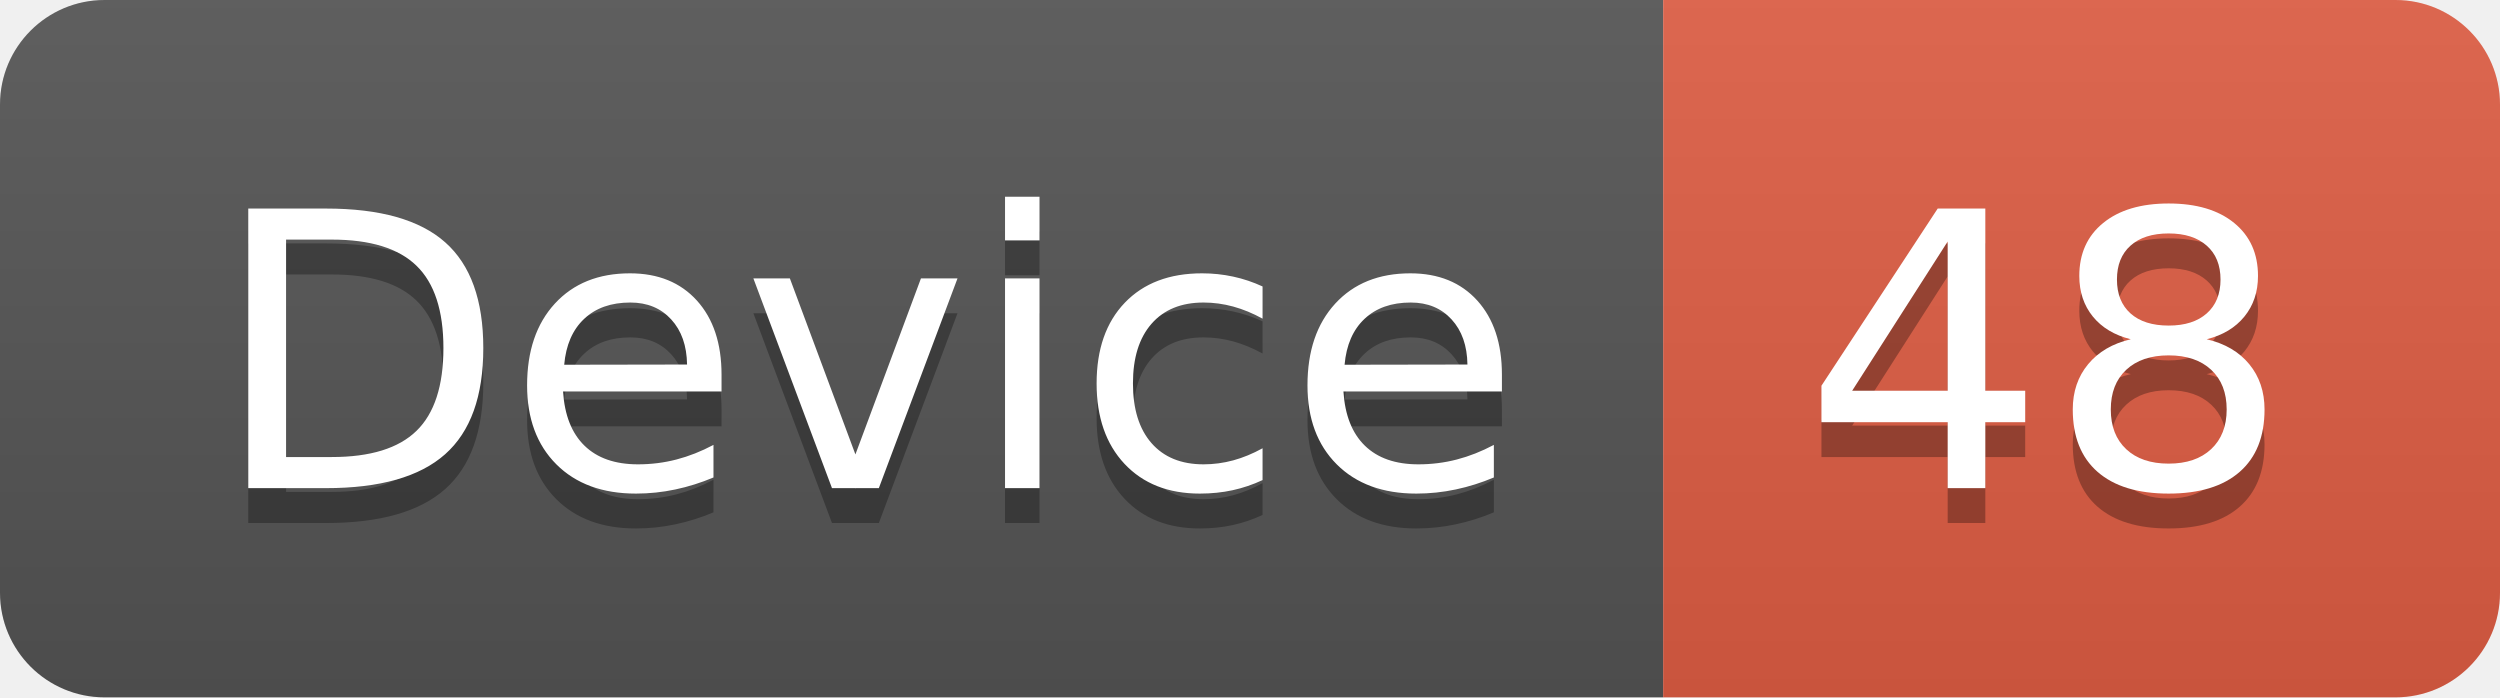
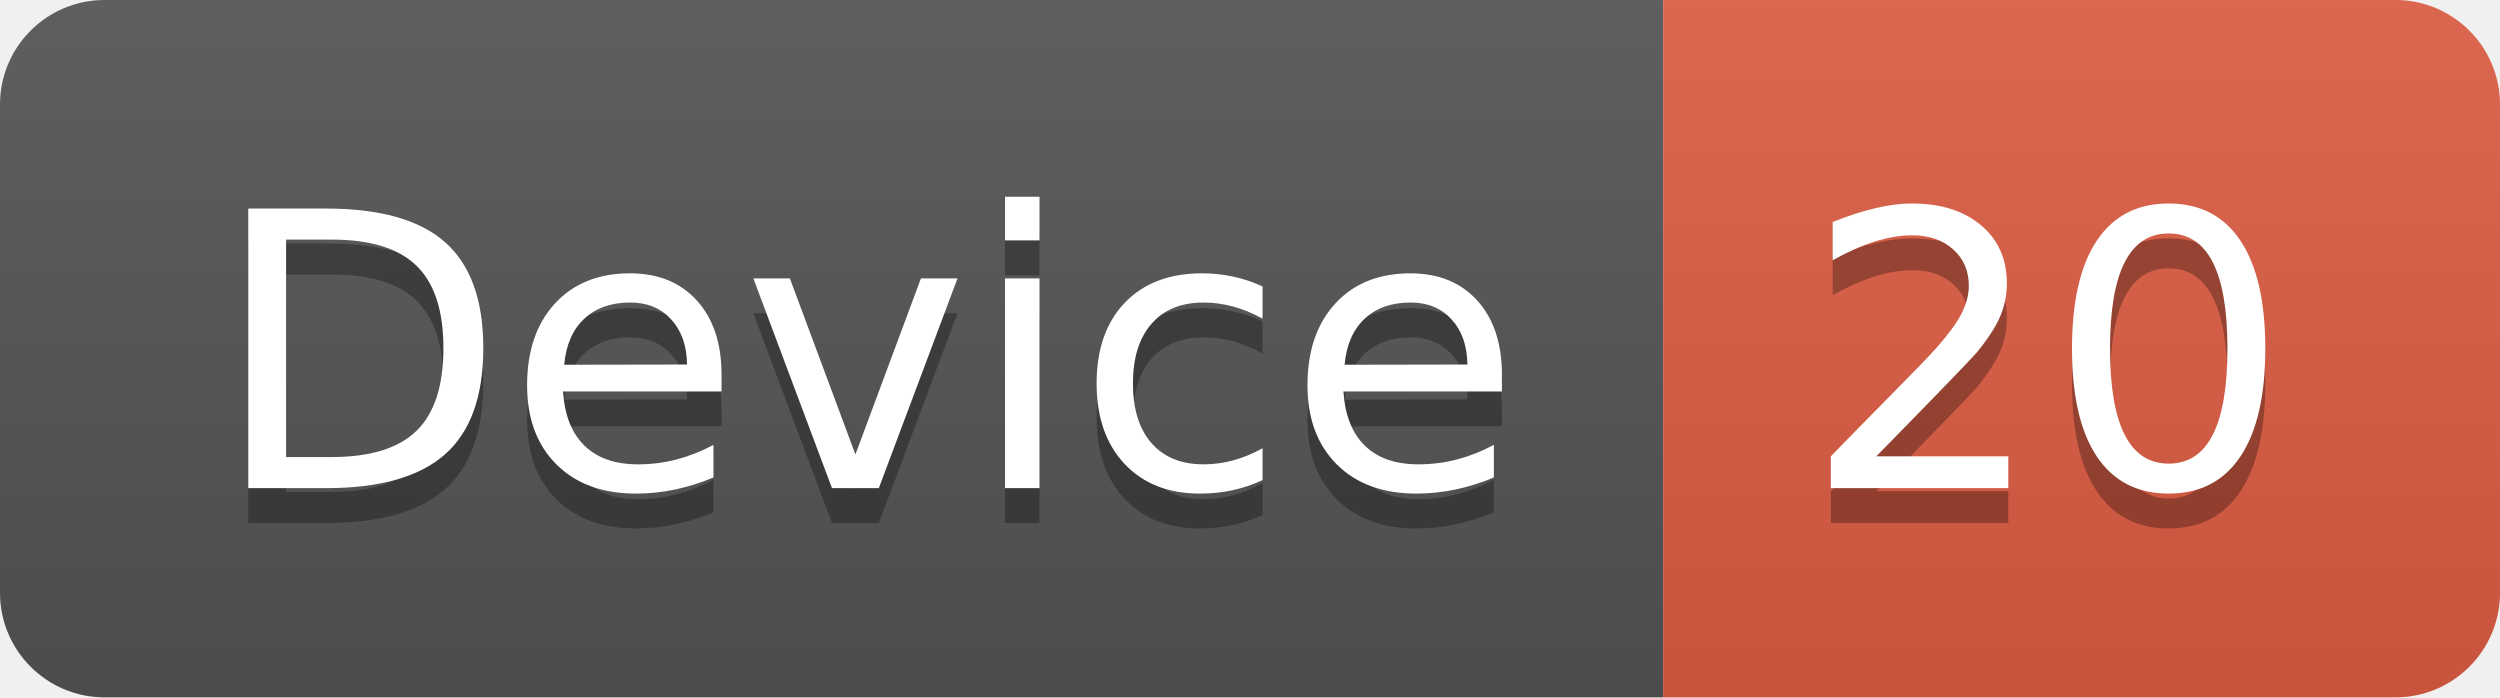
<svg xmlns="http://www.w3.org/2000/svg" width="71.7" height="20">
  <linearGradient id="smooth" x2="0" y2="100%">
    <stop offset="0" stop-color="#bbb" stop-opacity=".1" />
    <stop offset="1" stop-opacity=".1" />
  </linearGradient>
  <clipPath id="round">
    <rect width="71.7" height="20" rx="3" fill="#fff" />
  </clipPath>
  <g clip-path="url(#round)">
    <rect width="47.7" height="20" fill="#555" />
    <rect x="47.7" width="24.0" height="20" fill="#e05d44" />
    <rect width="71.7" height="20" fill="url(#smooth)" />
  </g>
  <g fill="#fff" text-anchor="middle" font-family="DejaVu Sans,Verdana,Geneva,sans-serif" font-size="110">
    <text x="248.5" y="150" fill="#010101" fill-opacity=".3" transform="scale(0.1)" textLength="377.0" lengthAdjust="spacing">Device</text>
    <text x="248.5" y="140" transform="scale(0.1)" textLength="377.0" lengthAdjust="spacing">Device</text>
-     <text x="587.0" y="150" fill="#010101" fill-opacity=".3" transform="scale(0.1)" textLength="140.0" lengthAdjust="spacing">48</text>
-     <text x="587.0" y="140" transform="scale(0.1)" textLength="140.0" lengthAdjust="spacing">48</text>
+     <text x="587.0" y="150" fill="#010101" fill-opacity=".3" transform="scale(0.1)" textLength="140.0" lengthAdjust="spacing">20</text>
+     <text x="587.0" y="140" transform="scale(0.1)" textLength="140.0" lengthAdjust="spacing">20</text>
  </g>
</svg>
